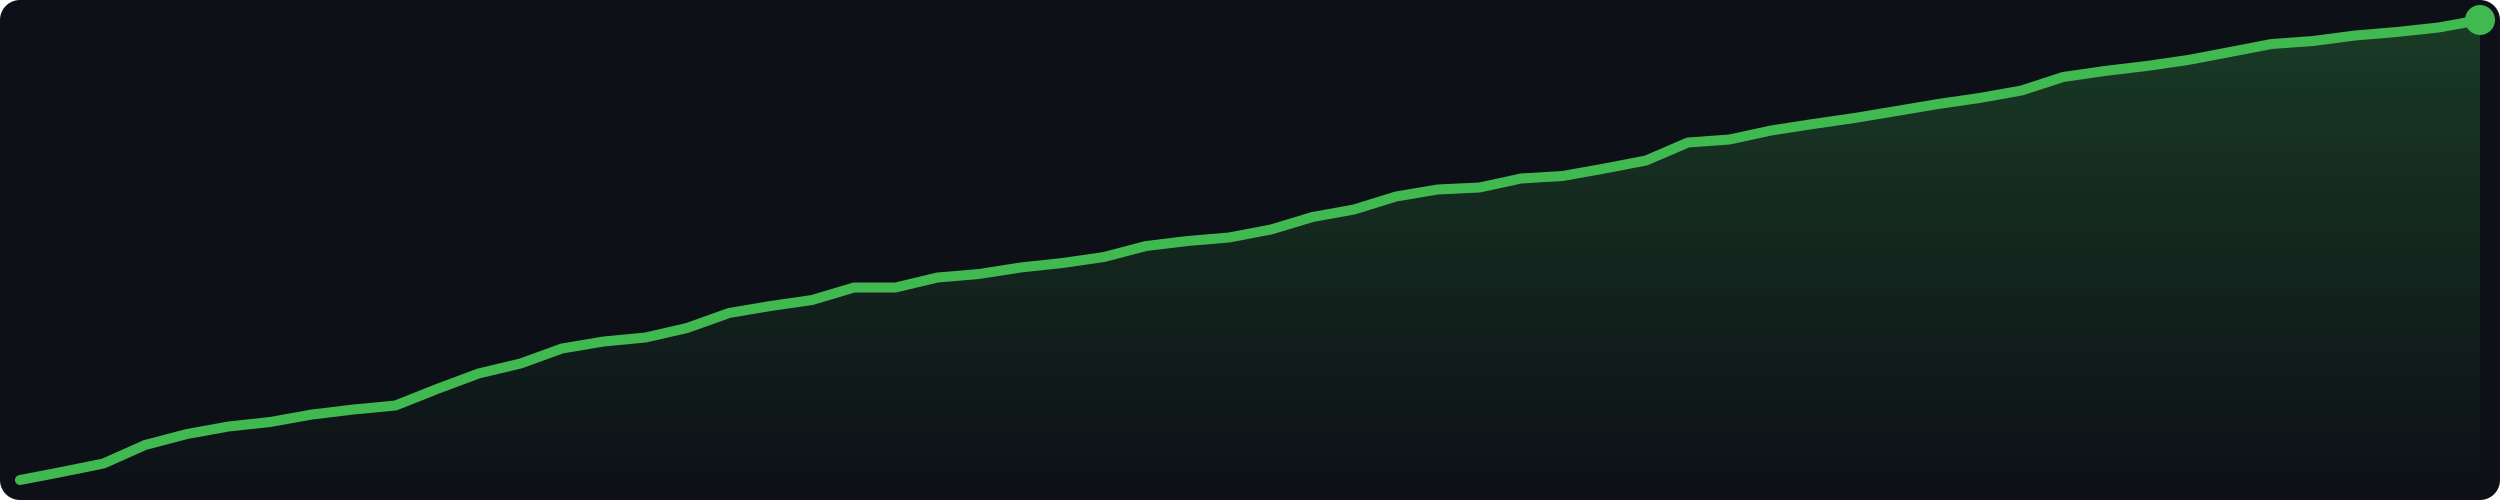
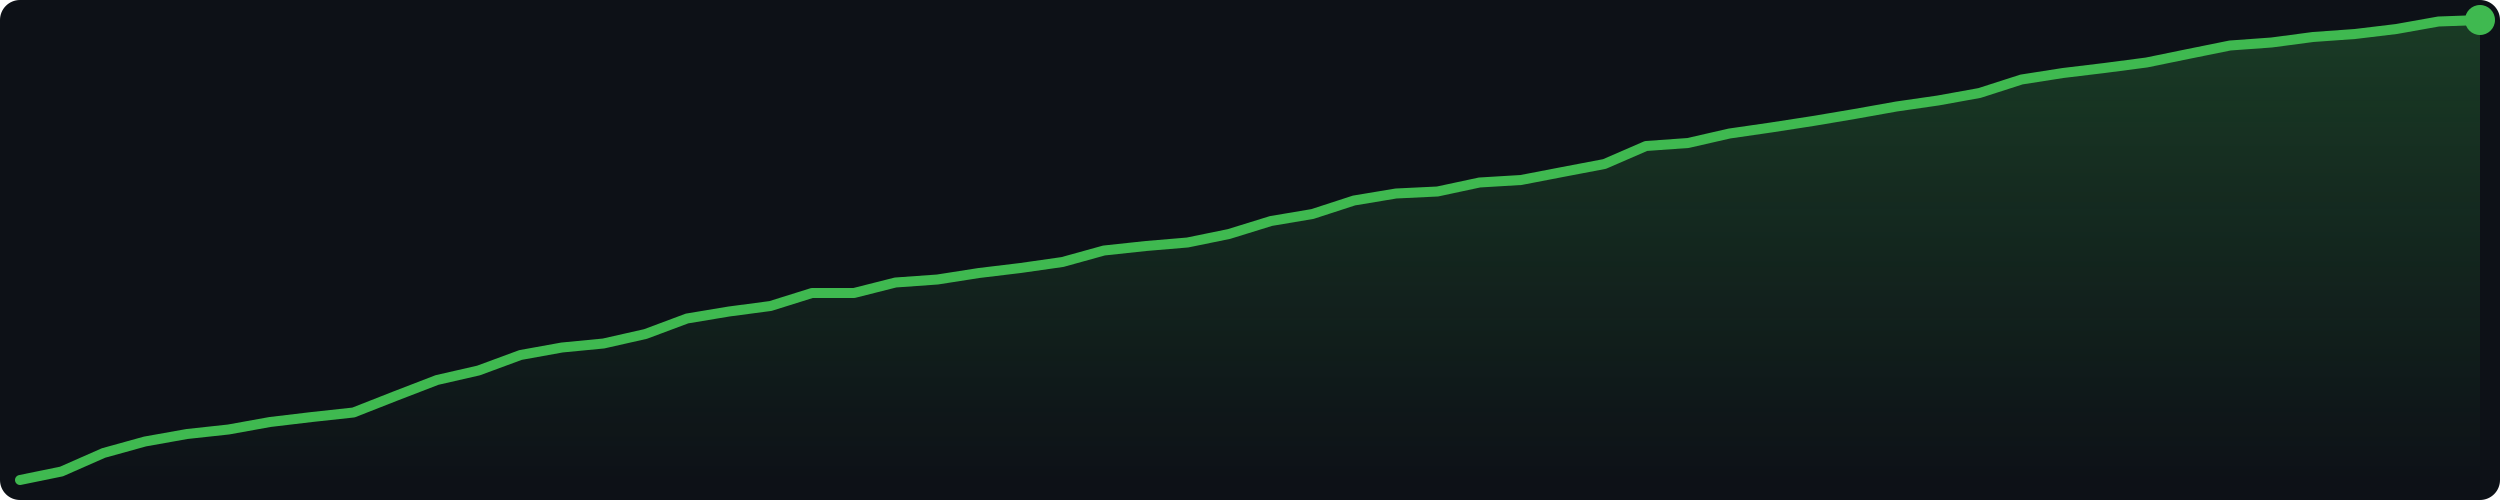
<svg xmlns="http://www.w3.org/2000/svg" width="500" height="100" viewBox="0 0 500 100">
  <defs>
    <linearGradient id="g" x1="0" y1="0" x2="0" y2="1">
      <stop offset="0%" stop-color="#3fb950" stop-opacity="0.25" />
      <stop offset="100%" stop-color="#3fb950" stop-opacity="0.0" />
    </linearGradient>
  </defs>
  <rect width="500" height="100" fill="#0d1117" rx="4" />
-   <polygon points="4.0,96.0 12.3,94.4 20.7,92.7 29.0,89.0 37.4,86.8 45.7,85.3 54.0,84.4 62.4,82.9 70.7,81.9 79.1,81.1 87.4,77.8 95.7,74.7 104.1,72.7 112.4,69.7 120.7,68.3 129.1,67.5 137.4,65.6 145.8,62.6 154.1,61.2 162.4,60.0 170.8,57.5 179.1,57.5 187.5,55.5 195.8,54.8 204.1,53.5 212.5,52.6 220.8,51.4 229.2,49.2 237.5,48.2 245.8,47.5 254.2,45.9 262.5,43.4 270.8,41.9 279.2,39.3 287.5,37.9 295.9,37.5 304.2,35.7 312.5,35.2 320.9,33.7 329.2,32.1 337.6,28.5 345.9,27.9 354.2,26.1 362.6,24.8 370.9,23.6 379.3,22.2 387.6,20.8 395.9,19.6 404.3,18.1 412.6,15.4 420.9,14.2 429.3,13.2 437.6,12.0 446.0,10.4 454.3,8.8 462.6,8.2 471.0,7.1 479.3,6.4 487.7,5.5 496.0,4.0 496.0,96 4.0,96" fill="url(#g)" />
-   <polyline points="4.0,96.0 12.3,94.4 20.7,92.7 29.0,89.0 37.4,86.8 45.7,85.3 54.0,84.4 62.4,82.9 70.7,81.9 79.1,81.1 87.4,77.8 95.7,74.7 104.1,72.7 112.4,69.7 120.7,68.3 129.1,67.5 137.4,65.6 145.8,62.6 154.1,61.2 162.4,60.0 170.8,57.5 179.1,57.5 187.5,55.5 195.8,54.8 204.1,53.5 212.5,52.6 220.8,51.4 229.2,49.2 237.5,48.2 245.8,47.5 254.2,45.9 262.5,43.4 270.8,41.9 279.2,39.3 287.5,37.9 295.9,37.5 304.2,35.7 312.5,35.2 320.9,33.7 329.2,32.1 337.6,28.5 345.9,27.9 354.2,26.1 362.6,24.8 370.9,23.6 379.3,22.2 387.6,20.8 395.9,19.6 404.3,18.1 412.6,15.4 420.9,14.2 429.3,13.2 437.6,12.0 446.0,10.4 454.3,8.8 462.6,8.2 471.0,7.1 479.3,6.4 487.7,5.5 496.0,4.0" fill="none" stroke="#3fb950" stroke-width="2" stroke-linejoin="round" stroke-linecap="round" />
+   <polygon points="4.0,96.0 12.3,94.3 20.7,90.6 29.0,88.3 37.4,86.8 45.7,85.9 54.0,84.4 62.4,83.4 70.7,82.5 79.1,79.2 87.4,76.0 95.7,74.1 104.1,71.0 112.4,69.5 120.7,68.7 129.1,66.8 137.4,63.7 145.8,62.3 154.1,61.2 162.4,58.6 170.8,58.6 179.1,56.5 187.5,55.9 195.8,54.6 204.1,53.6 212.5,52.4 220.8,50.1 229.2,49.2 237.5,48.5 245.8,46.8 254.2,44.2 262.5,42.8 270.8,40.1 279.2,38.7 287.5,38.3 295.9,36.5 304.2,36.0 312.5,34.4 320.9,32.8 329.2,29.2 337.6,28.6 345.9,26.7 354.2,25.5 362.6,24.2 370.9,22.8 379.3,21.3 387.6,20.1 395.9,18.6 404.3,15.9 412.6,14.6 420.9,13.6 429.3,12.5 437.6,10.8 446.0,9.1 454.3,8.5 462.6,7.4 471.0,6.8 479.3,5.8 487.7,4.3 496.0,4.0 496.0,96 4.0,96" fill="url(#g)" />
+   <polyline points="4.0,96.0 12.3,94.3 20.7,90.6 29.0,88.3 37.4,86.8 45.7,85.9 54.0,84.4 62.4,83.4 70.7,82.5 79.1,79.2 87.4,76.0 95.7,74.1 104.1,71.0 112.4,69.5 120.7,68.7 129.1,66.8 137.4,63.7 145.8,62.3 154.1,61.2 162.4,58.6 170.8,58.6 179.1,56.5 187.5,55.9 195.8,54.6 204.1,53.6 212.5,52.4 220.8,50.1 229.2,49.2 237.5,48.5 245.8,46.8 254.2,44.2 262.5,42.8 270.8,40.1 279.2,38.7 287.5,38.3 295.9,36.5 304.2,36.0 312.5,34.4 320.9,32.8 329.2,29.2 337.6,28.6 345.9,26.7 354.2,25.5 362.6,24.2 370.9,22.8 379.3,21.3 387.6,20.1 395.9,18.6 404.3,15.9 412.6,14.6 420.9,13.6 429.3,12.5 437.6,10.8 446.0,9.1 454.3,8.5 462.6,7.4 471.0,6.8 479.3,5.8 487.7,4.3 496.0,4.0" fill="none" stroke="#3fb950" stroke-width="2" stroke-linejoin="round" stroke-linecap="round" />
  <circle cx="496.0" cy="4.0" r="3" fill="#3fb950" />
</svg>
